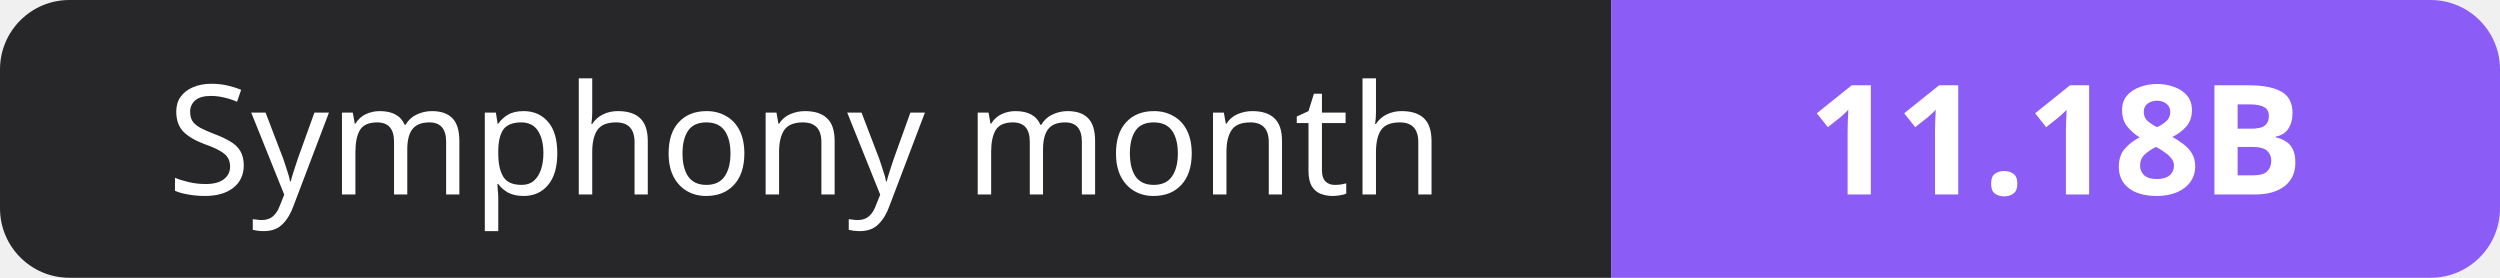
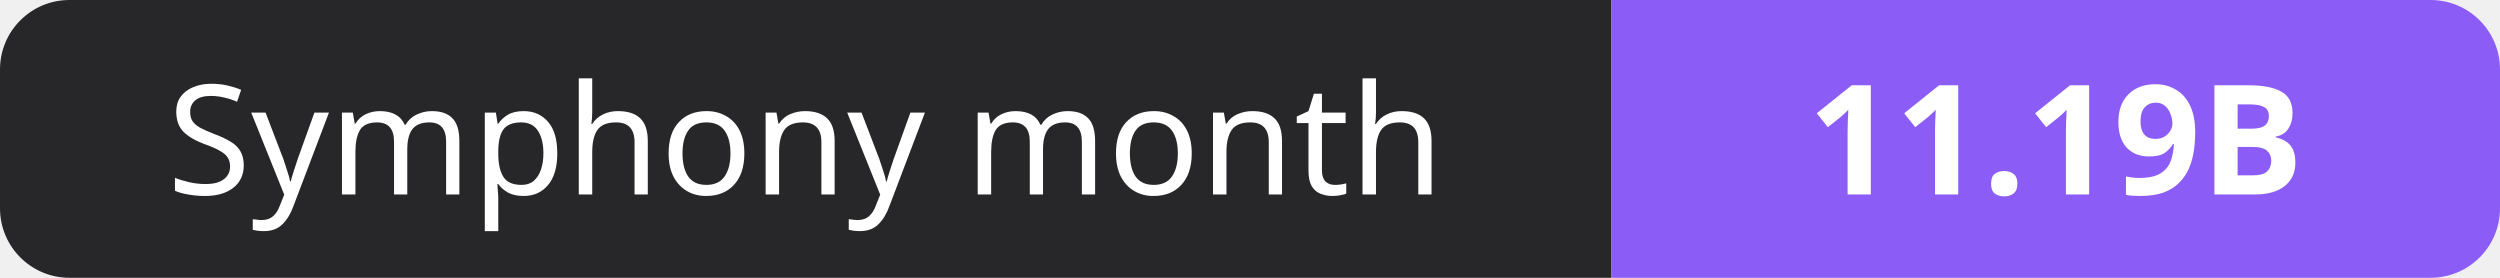
- <svg xmlns="http://www.w3.org/2000/svg" width="180" height="20" role="img" aria-label="Symphony month: 11.18B">
+ <svg xmlns="http://www.w3.org/2000/svg" width="180" height="20" role="img" aria-label="Symphony month: 11.19B">
  <clipPath id="r">
    <rect width="180" height="20" rx="5" fill="#fff" />
  </clipPath>
  <g clip-path="url(#r)">
    <rect width="116" height="20" fill="#27272a" />
    <rect x="116" width="64" height="20" fill="#8b5cf6" />
  </g>
  <g fill="#fff" text-anchor="middle" font-family="Verdana,Geneva,sans-serif" font-size="11">
    <text x="58.0" y="14">Symphony month</text>
-     <text x="148.0" y="14" font-weight="700">11.18B</text>
+     <text x="148.0" y="14" font-weight="700">11.19B</text>
  </g>
</svg>
